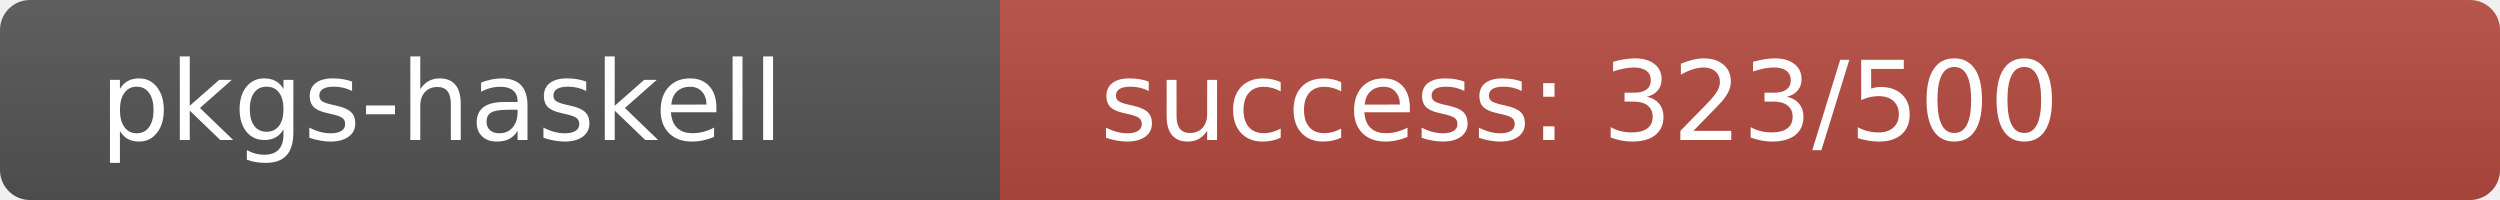
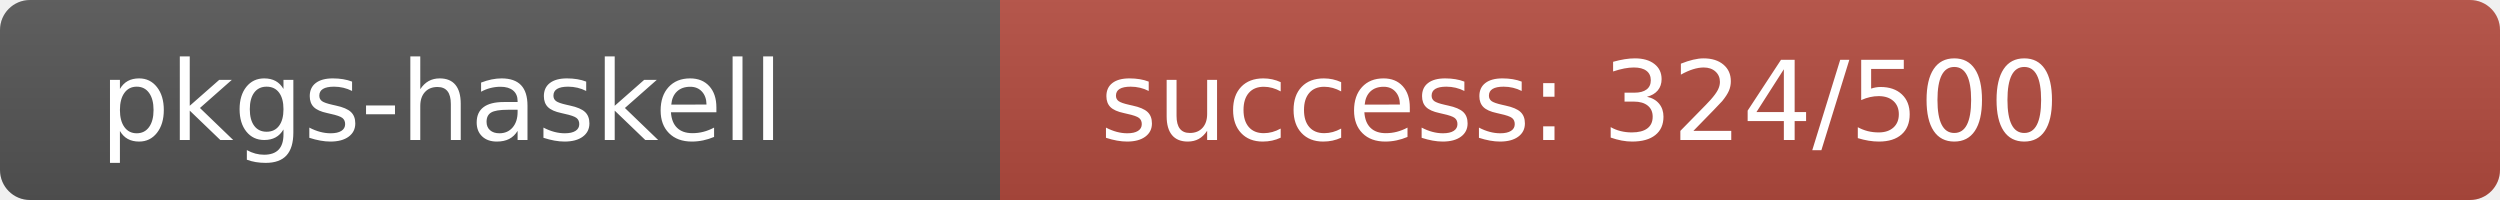
<svg xmlns="http://www.w3.org/2000/svg" width="250" height="20" role="img">
  <linearGradient id="s" x2="0" y2="100%">
    <stop offset="0" stop-color="#bbb" stop-opacity=".1" />
    <stop offset="1" stop-opacity=".1" />
  </linearGradient>
  <clipPath id="r">
    <rect width="250" height="20" rx="3" fill="#fff" />
  </clipPath>
  <g clip-path="url(#r)">
    <rect width="100" height="20" fill="#555" />
-     <rect x="100" width="150" height="20" fill="rgb(181,75,64)" />
+     <rect x="100" width="150" height="20" fill="rgb(180,76,64)" />
    <rect width="250" height="20" fill="url(#s)" />
  </g>
  <g fill="#fff" text-anchor="start" font-family="Verdana,Geneva,DejaVu Sans,sans-serif" text-rendering="geometricPrecision" font-size="110">
    <text x="100" y="140" transform="scale(.1)" fill="#fff">pkgs-haskell</text>
-     <text x="1100" y="140" transform="scale(.1)" fill="#fff">success: 323/500</text>
+     <text x="1100" y="140" transform="scale(.1)" fill="#fff">success: 324/500</text>
  </g>
</svg>
